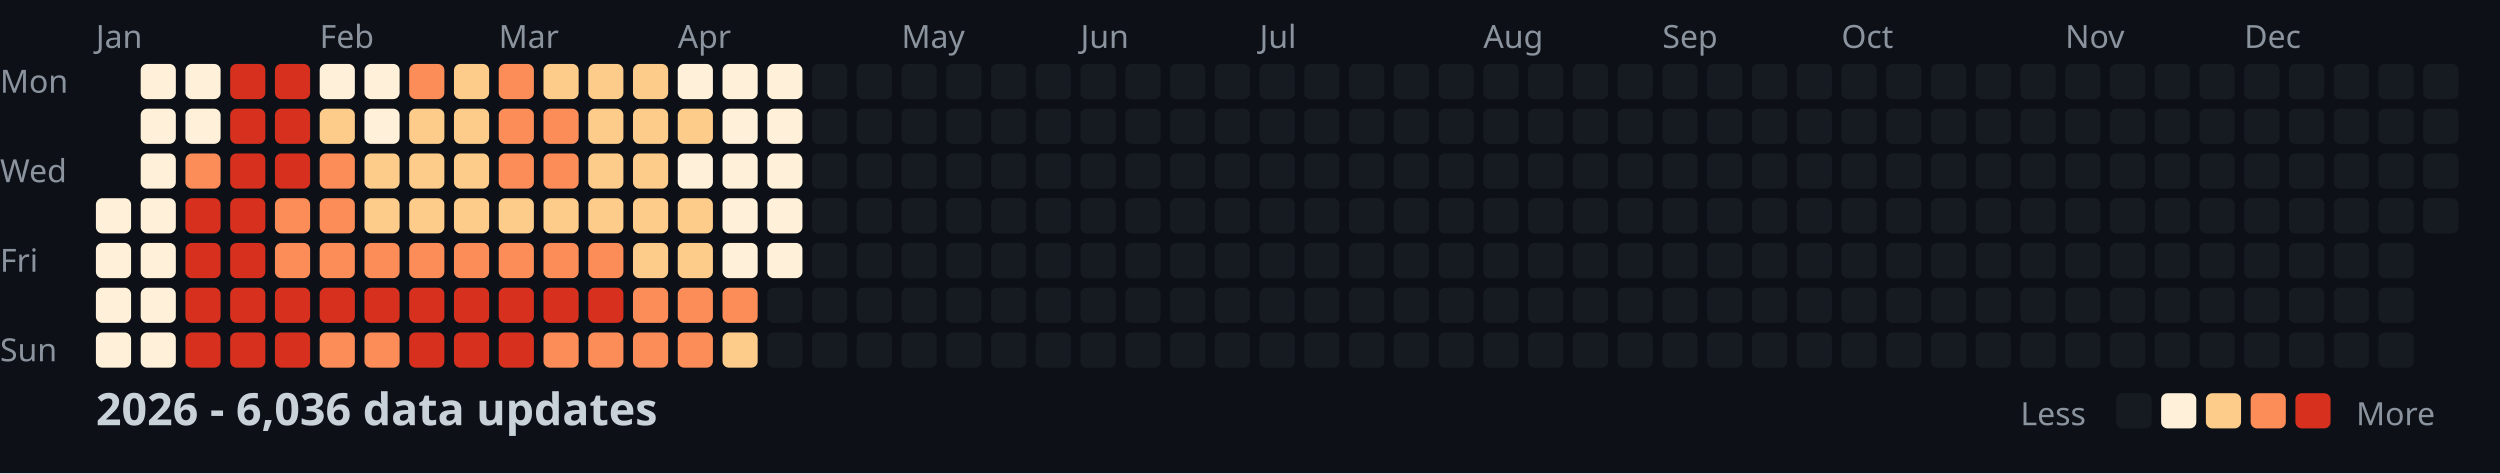
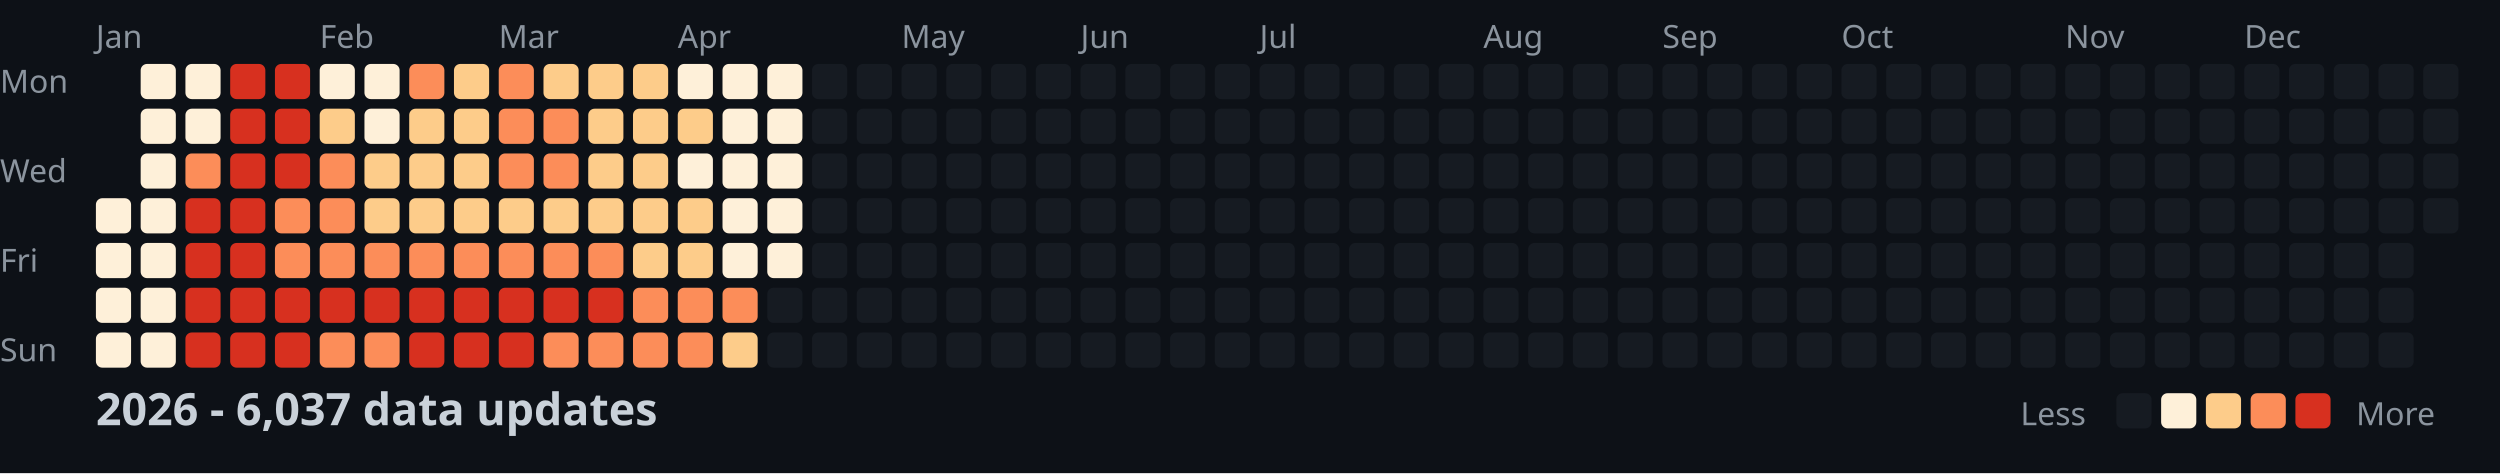
<svg xmlns="http://www.w3.org/2000/svg" width="782" height="148">
  <style>
    .month { font: 10px sans-serif; fill: #8b949e; }
    .day { font: 10px sans-serif; fill: #8b949e; }
    .title { font: bold 14px sans-serif; fill: #c9d1d9; }
    .legend { font: 10px sans-serif; fill: #8b949e; }
  </style>
  <rect width="100%" height="100%" fill="#0d1117" />
  <text x="0" y="29" class="day">Mon</text>
  <text x="0" y="57" class="day">Wed</text>
  <text x="0" y="85" class="day">Fri</text>
  <text x="0" y="113" class="day">Sun</text>
  <text x="30" y="15" class="month">Jan</text>
  <text x="100" y="15" class="month">Feb</text>
  <text x="156" y="15" class="month">Mar</text>
  <text x="212" y="15" class="month">Apr</text>
  <text x="282" y="15" class="month">May</text>
  <text x="338" y="15" class="month">Jun</text>
  <text x="394" y="15" class="month">Jul</text>
  <text x="464" y="15" class="month">Aug</text>
  <text x="520" y="15" class="month">Sep</text>
  <text x="576" y="15" class="month">Oct</text>
  <text x="646" y="15" class="month">Nov</text>
  <text x="702" y="15" class="month">Dec</text>
  <rect x="30" y="62" width="11" height="11" fill="#fef0d9" rx="2" />
  <rect x="30" y="76" width="11" height="11" fill="#fef0d9" rx="2" />
  <rect x="30" y="90" width="11" height="11" fill="#fef0d9" rx="2" />
  <rect x="30" y="104" width="11" height="11" fill="#fef0d9" rx="2" />
  <rect x="44" y="20" width="11" height="11" fill="#fef0d9" rx="2" />
  <rect x="44" y="34" width="11" height="11" fill="#fef0d9" rx="2" />
  <rect x="44" y="48" width="11" height="11" fill="#fef0d9" rx="2" />
  <rect x="44" y="62" width="11" height="11" fill="#fef0d9" rx="2" />
  <rect x="44" y="76" width="11" height="11" fill="#fef0d9" rx="2" />
  <rect x="44" y="90" width="11" height="11" fill="#fef0d9" rx="2" />
  <rect x="44" y="104" width="11" height="11" fill="#fef0d9" rx="2" />
  <rect x="58" y="20" width="11" height="11" fill="#fef0d9" rx="2" />
  <rect x="58" y="34" width="11" height="11" fill="#fef0d9" rx="2" />
  <rect x="58" y="48" width="11" height="11" fill="#fc8d59" rx="2" />
  <rect x="58" y="62" width="11" height="11" fill="#d7301f" rx="2" />
  <rect x="58" y="76" width="11" height="11" fill="#d7301f" rx="2" />
  <rect x="58" y="90" width="11" height="11" fill="#d7301f" rx="2" />
  <rect x="58" y="104" width="11" height="11" fill="#d7301f" rx="2" />
  <rect x="72" y="20" width="11" height="11" fill="#d7301f" rx="2" />
  <rect x="72" y="34" width="11" height="11" fill="#d7301f" rx="2" />
  <rect x="72" y="48" width="11" height="11" fill="#d7301f" rx="2" />
  <rect x="72" y="62" width="11" height="11" fill="#d7301f" rx="2" />
  <rect x="72" y="76" width="11" height="11" fill="#d7301f" rx="2" />
  <rect x="72" y="90" width="11" height="11" fill="#d7301f" rx="2" />
  <rect x="72" y="104" width="11" height="11" fill="#d7301f" rx="2" />
  <rect x="86" y="20" width="11" height="11" fill="#d7301f" rx="2" />
  <rect x="86" y="34" width="11" height="11" fill="#d7301f" rx="2" />
  <rect x="86" y="48" width="11" height="11" fill="#d7301f" rx="2" />
  <rect x="86" y="62" width="11" height="11" fill="#fc8d59" rx="2" />
  <rect x="86" y="76" width="11" height="11" fill="#fc8d59" rx="2" />
  <rect x="86" y="90" width="11" height="11" fill="#d7301f" rx="2" />
  <rect x="86" y="104" width="11" height="11" fill="#d7301f" rx="2" />
  <rect x="100" y="20" width="11" height="11" fill="#fef0d9" rx="2" />
  <rect x="100" y="34" width="11" height="11" fill="#fdcc8a" rx="2" />
  <rect x="100" y="48" width="11" height="11" fill="#fc8d59" rx="2" />
  <rect x="100" y="62" width="11" height="11" fill="#fc8d59" rx="2" />
  <rect x="100" y="76" width="11" height="11" fill="#fc8d59" rx="2" />
  <rect x="100" y="90" width="11" height="11" fill="#d7301f" rx="2" />
  <rect x="100" y="104" width="11" height="11" fill="#fc8d59" rx="2" />
  <rect x="114" y="20" width="11" height="11" fill="#fef0d9" rx="2" />
  <rect x="114" y="34" width="11" height="11" fill="#fef0d9" rx="2" />
  <rect x="114" y="48" width="11" height="11" fill="#fdcc8a" rx="2" />
  <rect x="114" y="62" width="11" height="11" fill="#fdcc8a" rx="2" />
  <rect x="114" y="76" width="11" height="11" fill="#fc8d59" rx="2" />
  <rect x="114" y="90" width="11" height="11" fill="#d7301f" rx="2" />
  <rect x="114" y="104" width="11" height="11" fill="#fc8d59" rx="2" />
  <rect x="128" y="20" width="11" height="11" fill="#fc8d59" rx="2" />
  <rect x="128" y="34" width="11" height="11" fill="#fdcc8a" rx="2" />
  <rect x="128" y="48" width="11" height="11" fill="#fdcc8a" rx="2" />
  <rect x="128" y="62" width="11" height="11" fill="#fdcc8a" rx="2" />
  <rect x="128" y="76" width="11" height="11" fill="#fc8d59" rx="2" />
  <rect x="128" y="90" width="11" height="11" fill="#d7301f" rx="2" />
  <rect x="128" y="104" width="11" height="11" fill="#d7301f" rx="2" />
  <rect x="142" y="20" width="11" height="11" fill="#fdcc8a" rx="2" />
  <rect x="142" y="34" width="11" height="11" fill="#fdcc8a" rx="2" />
  <rect x="142" y="48" width="11" height="11" fill="#fdcc8a" rx="2" />
  <rect x="142" y="62" width="11" height="11" fill="#fdcc8a" rx="2" />
  <rect x="142" y="76" width="11" height="11" fill="#fc8d59" rx="2" />
  <rect x="142" y="90" width="11" height="11" fill="#d7301f" rx="2" />
  <rect x="142" y="104" width="11" height="11" fill="#d7301f" rx="2" />
  <rect x="156" y="20" width="11" height="11" fill="#fc8d59" rx="2" />
  <rect x="156" y="34" width="11" height="11" fill="#fc8d59" rx="2" />
  <rect x="156" y="48" width="11" height="11" fill="#fc8d59" rx="2" />
  <rect x="156" y="62" width="11" height="11" fill="#fdcc8a" rx="2" />
  <rect x="156" y="76" width="11" height="11" fill="#fc8d59" rx="2" />
  <rect x="156" y="90" width="11" height="11" fill="#d7301f" rx="2" />
  <rect x="156" y="104" width="11" height="11" fill="#d7301f" rx="2" />
  <rect x="170" y="20" width="11" height="11" fill="#fdcc8a" rx="2" />
  <rect x="170" y="34" width="11" height="11" fill="#fc8d59" rx="2" />
  <rect x="170" y="48" width="11" height="11" fill="#fc8d59" rx="2" />
  <rect x="170" y="62" width="11" height="11" fill="#fdcc8a" rx="2" />
  <rect x="170" y="76" width="11" height="11" fill="#fc8d59" rx="2" />
  <rect x="170" y="90" width="11" height="11" fill="#d7301f" rx="2" />
  <rect x="170" y="104" width="11" height="11" fill="#fc8d59" rx="2" />
  <rect x="184" y="20" width="11" height="11" fill="#fdcc8a" rx="2" />
  <rect x="184" y="34" width="11" height="11" fill="#fdcc8a" rx="2" />
  <rect x="184" y="48" width="11" height="11" fill="#fdcc8a" rx="2" />
  <rect x="184" y="62" width="11" height="11" fill="#fdcc8a" rx="2" />
  <rect x="184" y="76" width="11" height="11" fill="#fc8d59" rx="2" />
  <rect x="184" y="90" width="11" height="11" fill="#d7301f" rx="2" />
  <rect x="184" y="104" width="11" height="11" fill="#fc8d59" rx="2" />
  <rect x="198" y="20" width="11" height="11" fill="#fdcc8a" rx="2" />
  <rect x="198" y="34" width="11" height="11" fill="#fdcc8a" rx="2" />
  <rect x="198" y="48" width="11" height="11" fill="#fdcc8a" rx="2" />
  <rect x="198" y="62" width="11" height="11" fill="#fdcc8a" rx="2" />
  <rect x="198" y="76" width="11" height="11" fill="#fdcc8a" rx="2" />
  <rect x="198" y="90" width="11" height="11" fill="#fc8d59" rx="2" />
  <rect x="198" y="104" width="11" height="11" fill="#fc8d59" rx="2" />
  <rect x="212" y="20" width="11" height="11" fill="#fef0d9" rx="2" />
  <rect x="212" y="34" width="11" height="11" fill="#fdcc8a" rx="2" />
  <rect x="212" y="48" width="11" height="11" fill="#fef0d9" rx="2" />
  <rect x="212" y="62" width="11" height="11" fill="#fdcc8a" rx="2" />
  <rect x="212" y="76" width="11" height="11" fill="#fdcc8a" rx="2" />
  <rect x="212" y="90" width="11" height="11" fill="#fc8d59" rx="2" />
  <rect x="212" y="104" width="11" height="11" fill="#fc8d59" rx="2" />
  <rect x="226" y="20" width="11" height="11" fill="#fef0d9" rx="2" />
  <rect x="226" y="34" width="11" height="11" fill="#fef0d9" rx="2" />
  <rect x="226" y="48" width="11" height="11" fill="#fef0d9" rx="2" />
  <rect x="226" y="62" width="11" height="11" fill="#fef0d9" rx="2" />
  <rect x="226" y="76" width="11" height="11" fill="#fef0d9" rx="2" />
  <rect x="226" y="90" width="11" height="11" fill="#fc8d59" rx="2" />
  <rect x="226" y="104" width="11" height="11" fill="#fdcc8a" rx="2" />
  <rect x="240" y="20" width="11" height="11" fill="#fef0d9" rx="2" />
  <rect x="240" y="34" width="11" height="11" fill="#fef0d9" rx="2" />
  <rect x="240" y="48" width="11" height="11" fill="#fef0d9" rx="2" />
  <rect x="240" y="62" width="11" height="11" fill="#fef0d9" rx="2" />
  <rect x="240" y="76" width="11" height="11" fill="#fef0d9" rx="2" />
  <rect x="240" y="90" width="11" height="11" fill="#161b22" rx="2" />
  <rect x="240" y="104" width="11" height="11" fill="#161b22" rx="2" />
  <rect x="254" y="20" width="11" height="11" fill="#161b22" rx="2" />
  <rect x="254" y="34" width="11" height="11" fill="#161b22" rx="2" />
  <rect x="254" y="48" width="11" height="11" fill="#161b22" rx="2" />
  <rect x="254" y="62" width="11" height="11" fill="#161b22" rx="2" />
  <rect x="254" y="76" width="11" height="11" fill="#161b22" rx="2" />
  <rect x="254" y="90" width="11" height="11" fill="#161b22" rx="2" />
  <rect x="254" y="104" width="11" height="11" fill="#161b22" rx="2" />
  <rect x="268" y="20" width="11" height="11" fill="#161b22" rx="2" />
  <rect x="268" y="34" width="11" height="11" fill="#161b22" rx="2" />
  <rect x="268" y="48" width="11" height="11" fill="#161b22" rx="2" />
  <rect x="268" y="62" width="11" height="11" fill="#161b22" rx="2" />
  <rect x="268" y="76" width="11" height="11" fill="#161b22" rx="2" />
  <rect x="268" y="90" width="11" height="11" fill="#161b22" rx="2" />
  <rect x="268" y="104" width="11" height="11" fill="#161b22" rx="2" />
  <rect x="282" y="20" width="11" height="11" fill="#161b22" rx="2" />
  <rect x="282" y="34" width="11" height="11" fill="#161b22" rx="2" />
  <rect x="282" y="48" width="11" height="11" fill="#161b22" rx="2" />
  <rect x="282" y="62" width="11" height="11" fill="#161b22" rx="2" />
  <rect x="282" y="76" width="11" height="11" fill="#161b22" rx="2" />
  <rect x="282" y="90" width="11" height="11" fill="#161b22" rx="2" />
  <rect x="282" y="104" width="11" height="11" fill="#161b22" rx="2" />
  <rect x="296" y="20" width="11" height="11" fill="#161b22" rx="2" />
  <rect x="296" y="34" width="11" height="11" fill="#161b22" rx="2" />
  <rect x="296" y="48" width="11" height="11" fill="#161b22" rx="2" />
  <rect x="296" y="62" width="11" height="11" fill="#161b22" rx="2" />
  <rect x="296" y="76" width="11" height="11" fill="#161b22" rx="2" />
  <rect x="296" y="90" width="11" height="11" fill="#161b22" rx="2" />
  <rect x="296" y="104" width="11" height="11" fill="#161b22" rx="2" />
  <rect x="310" y="20" width="11" height="11" fill="#161b22" rx="2" />
  <rect x="310" y="34" width="11" height="11" fill="#161b22" rx="2" />
  <rect x="310" y="48" width="11" height="11" fill="#161b22" rx="2" />
  <rect x="310" y="62" width="11" height="11" fill="#161b22" rx="2" />
  <rect x="310" y="76" width="11" height="11" fill="#161b22" rx="2" />
  <rect x="310" y="90" width="11" height="11" fill="#161b22" rx="2" />
  <rect x="310" y="104" width="11" height="11" fill="#161b22" rx="2" />
  <rect x="324" y="20" width="11" height="11" fill="#161b22" rx="2" />
  <rect x="324" y="34" width="11" height="11" fill="#161b22" rx="2" />
  <rect x="324" y="48" width="11" height="11" fill="#161b22" rx="2" />
  <rect x="324" y="62" width="11" height="11" fill="#161b22" rx="2" />
  <rect x="324" y="76" width="11" height="11" fill="#161b22" rx="2" />
  <rect x="324" y="90" width="11" height="11" fill="#161b22" rx="2" />
  <rect x="324" y="104" width="11" height="11" fill="#161b22" rx="2" />
  <rect x="338" y="20" width="11" height="11" fill="#161b22" rx="2" />
  <rect x="338" y="34" width="11" height="11" fill="#161b22" rx="2" />
  <rect x="338" y="48" width="11" height="11" fill="#161b22" rx="2" />
  <rect x="338" y="62" width="11" height="11" fill="#161b22" rx="2" />
  <rect x="338" y="76" width="11" height="11" fill="#161b22" rx="2" />
  <rect x="338" y="90" width="11" height="11" fill="#161b22" rx="2" />
  <rect x="338" y="104" width="11" height="11" fill="#161b22" rx="2" />
  <rect x="352" y="20" width="11" height="11" fill="#161b22" rx="2" />
  <rect x="352" y="34" width="11" height="11" fill="#161b22" rx="2" />
  <rect x="352" y="48" width="11" height="11" fill="#161b22" rx="2" />
  <rect x="352" y="62" width="11" height="11" fill="#161b22" rx="2" />
  <rect x="352" y="76" width="11" height="11" fill="#161b22" rx="2" />
  <rect x="352" y="90" width="11" height="11" fill="#161b22" rx="2" />
  <rect x="352" y="104" width="11" height="11" fill="#161b22" rx="2" />
  <rect x="366" y="20" width="11" height="11" fill="#161b22" rx="2" />
  <rect x="366" y="34" width="11" height="11" fill="#161b22" rx="2" />
  <rect x="366" y="48" width="11" height="11" fill="#161b22" rx="2" />
  <rect x="366" y="62" width="11" height="11" fill="#161b22" rx="2" />
  <rect x="366" y="76" width="11" height="11" fill="#161b22" rx="2" />
  <rect x="366" y="90" width="11" height="11" fill="#161b22" rx="2" />
  <rect x="366" y="104" width="11" height="11" fill="#161b22" rx="2" />
  <rect x="380" y="20" width="11" height="11" fill="#161b22" rx="2" />
  <rect x="380" y="34" width="11" height="11" fill="#161b22" rx="2" />
  <rect x="380" y="48" width="11" height="11" fill="#161b22" rx="2" />
  <rect x="380" y="62" width="11" height="11" fill="#161b22" rx="2" />
  <rect x="380" y="76" width="11" height="11" fill="#161b22" rx="2" />
  <rect x="380" y="90" width="11" height="11" fill="#161b22" rx="2" />
  <rect x="380" y="104" width="11" height="11" fill="#161b22" rx="2" />
  <rect x="394" y="20" width="11" height="11" fill="#161b22" rx="2" />
  <rect x="394" y="34" width="11" height="11" fill="#161b22" rx="2" />
  <rect x="394" y="48" width="11" height="11" fill="#161b22" rx="2" />
  <rect x="394" y="62" width="11" height="11" fill="#161b22" rx="2" />
  <rect x="394" y="76" width="11" height="11" fill="#161b22" rx="2" />
  <rect x="394" y="90" width="11" height="11" fill="#161b22" rx="2" />
  <rect x="394" y="104" width="11" height="11" fill="#161b22" rx="2" />
  <rect x="408" y="20" width="11" height="11" fill="#161b22" rx="2" />
  <rect x="408" y="34" width="11" height="11" fill="#161b22" rx="2" />
  <rect x="408" y="48" width="11" height="11" fill="#161b22" rx="2" />
  <rect x="408" y="62" width="11" height="11" fill="#161b22" rx="2" />
  <rect x="408" y="76" width="11" height="11" fill="#161b22" rx="2" />
  <rect x="408" y="90" width="11" height="11" fill="#161b22" rx="2" />
  <rect x="408" y="104" width="11" height="11" fill="#161b22" rx="2" />
  <rect x="422" y="20" width="11" height="11" fill="#161b22" rx="2" />
  <rect x="422" y="34" width="11" height="11" fill="#161b22" rx="2" />
  <rect x="422" y="48" width="11" height="11" fill="#161b22" rx="2" />
  <rect x="422" y="62" width="11" height="11" fill="#161b22" rx="2" />
  <rect x="422" y="76" width="11" height="11" fill="#161b22" rx="2" />
  <rect x="422" y="90" width="11" height="11" fill="#161b22" rx="2" />
  <rect x="422" y="104" width="11" height="11" fill="#161b22" rx="2" />
  <rect x="436" y="20" width="11" height="11" fill="#161b22" rx="2" />
  <rect x="436" y="34" width="11" height="11" fill="#161b22" rx="2" />
  <rect x="436" y="48" width="11" height="11" fill="#161b22" rx="2" />
  <rect x="436" y="62" width="11" height="11" fill="#161b22" rx="2" />
  <rect x="436" y="76" width="11" height="11" fill="#161b22" rx="2" />
  <rect x="436" y="90" width="11" height="11" fill="#161b22" rx="2" />
  <rect x="436" y="104" width="11" height="11" fill="#161b22" rx="2" />
  <rect x="450" y="20" width="11" height="11" fill="#161b22" rx="2" />
  <rect x="450" y="34" width="11" height="11" fill="#161b22" rx="2" />
  <rect x="450" y="48" width="11" height="11" fill="#161b22" rx="2" />
  <rect x="450" y="62" width="11" height="11" fill="#161b22" rx="2" />
  <rect x="450" y="76" width="11" height="11" fill="#161b22" rx="2" />
  <rect x="450" y="90" width="11" height="11" fill="#161b22" rx="2" />
  <rect x="450" y="104" width="11" height="11" fill="#161b22" rx="2" />
  <rect x="464" y="20" width="11" height="11" fill="#161b22" rx="2" />
  <rect x="464" y="34" width="11" height="11" fill="#161b22" rx="2" />
  <rect x="464" y="48" width="11" height="11" fill="#161b22" rx="2" />
  <rect x="464" y="62" width="11" height="11" fill="#161b22" rx="2" />
  <rect x="464" y="76" width="11" height="11" fill="#161b22" rx="2" />
  <rect x="464" y="90" width="11" height="11" fill="#161b22" rx="2" />
  <rect x="464" y="104" width="11" height="11" fill="#161b22" rx="2" />
  <rect x="478" y="20" width="11" height="11" fill="#161b22" rx="2" />
  <rect x="478" y="34" width="11" height="11" fill="#161b22" rx="2" />
  <rect x="478" y="48" width="11" height="11" fill="#161b22" rx="2" />
  <rect x="478" y="62" width="11" height="11" fill="#161b22" rx="2" />
  <rect x="478" y="76" width="11" height="11" fill="#161b22" rx="2" />
  <rect x="478" y="90" width="11" height="11" fill="#161b22" rx="2" />
  <rect x="478" y="104" width="11" height="11" fill="#161b22" rx="2" />
  <rect x="492" y="20" width="11" height="11" fill="#161b22" rx="2" />
  <rect x="492" y="34" width="11" height="11" fill="#161b22" rx="2" />
  <rect x="492" y="48" width="11" height="11" fill="#161b22" rx="2" />
  <rect x="492" y="62" width="11" height="11" fill="#161b22" rx="2" />
  <rect x="492" y="76" width="11" height="11" fill="#161b22" rx="2" />
  <rect x="492" y="90" width="11" height="11" fill="#161b22" rx="2" />
  <rect x="492" y="104" width="11" height="11" fill="#161b22" rx="2" />
  <rect x="506" y="20" width="11" height="11" fill="#161b22" rx="2" />
  <rect x="506" y="34" width="11" height="11" fill="#161b22" rx="2" />
  <rect x="506" y="48" width="11" height="11" fill="#161b22" rx="2" />
  <rect x="506" y="62" width="11" height="11" fill="#161b22" rx="2" />
  <rect x="506" y="76" width="11" height="11" fill="#161b22" rx="2" />
  <rect x="506" y="90" width="11" height="11" fill="#161b22" rx="2" />
  <rect x="506" y="104" width="11" height="11" fill="#161b22" rx="2" />
  <rect x="520" y="20" width="11" height="11" fill="#161b22" rx="2" />
  <rect x="520" y="34" width="11" height="11" fill="#161b22" rx="2" />
  <rect x="520" y="48" width="11" height="11" fill="#161b22" rx="2" />
  <rect x="520" y="62" width="11" height="11" fill="#161b22" rx="2" />
  <rect x="520" y="76" width="11" height="11" fill="#161b22" rx="2" />
  <rect x="520" y="90" width="11" height="11" fill="#161b22" rx="2" />
  <rect x="520" y="104" width="11" height="11" fill="#161b22" rx="2" />
  <rect x="534" y="20" width="11" height="11" fill="#161b22" rx="2" />
  <rect x="534" y="34" width="11" height="11" fill="#161b22" rx="2" />
  <rect x="534" y="48" width="11" height="11" fill="#161b22" rx="2" />
  <rect x="534" y="62" width="11" height="11" fill="#161b22" rx="2" />
  <rect x="534" y="76" width="11" height="11" fill="#161b22" rx="2" />
  <rect x="534" y="90" width="11" height="11" fill="#161b22" rx="2" />
  <rect x="534" y="104" width="11" height="11" fill="#161b22" rx="2" />
  <rect x="548" y="20" width="11" height="11" fill="#161b22" rx="2" />
  <rect x="548" y="34" width="11" height="11" fill="#161b22" rx="2" />
  <rect x="548" y="48" width="11" height="11" fill="#161b22" rx="2" />
  <rect x="548" y="62" width="11" height="11" fill="#161b22" rx="2" />
  <rect x="548" y="76" width="11" height="11" fill="#161b22" rx="2" />
  <rect x="548" y="90" width="11" height="11" fill="#161b22" rx="2" />
  <rect x="548" y="104" width="11" height="11" fill="#161b22" rx="2" />
  <rect x="562" y="20" width="11" height="11" fill="#161b22" rx="2" />
  <rect x="562" y="34" width="11" height="11" fill="#161b22" rx="2" />
  <rect x="562" y="48" width="11" height="11" fill="#161b22" rx="2" />
  <rect x="562" y="62" width="11" height="11" fill="#161b22" rx="2" />
  <rect x="562" y="76" width="11" height="11" fill="#161b22" rx="2" />
  <rect x="562" y="90" width="11" height="11" fill="#161b22" rx="2" />
  <rect x="562" y="104" width="11" height="11" fill="#161b22" rx="2" />
  <rect x="576" y="20" width="11" height="11" fill="#161b22" rx="2" />
  <rect x="576" y="34" width="11" height="11" fill="#161b22" rx="2" />
  <rect x="576" y="48" width="11" height="11" fill="#161b22" rx="2" />
  <rect x="576" y="62" width="11" height="11" fill="#161b22" rx="2" />
  <rect x="576" y="76" width="11" height="11" fill="#161b22" rx="2" />
  <rect x="576" y="90" width="11" height="11" fill="#161b22" rx="2" />
  <rect x="576" y="104" width="11" height="11" fill="#161b22" rx="2" />
  <rect x="590" y="20" width="11" height="11" fill="#161b22" rx="2" />
  <rect x="590" y="34" width="11" height="11" fill="#161b22" rx="2" />
  <rect x="590" y="48" width="11" height="11" fill="#161b22" rx="2" />
  <rect x="590" y="62" width="11" height="11" fill="#161b22" rx="2" />
  <rect x="590" y="76" width="11" height="11" fill="#161b22" rx="2" />
  <rect x="590" y="90" width="11" height="11" fill="#161b22" rx="2" />
  <rect x="590" y="104" width="11" height="11" fill="#161b22" rx="2" />
  <rect x="604" y="20" width="11" height="11" fill="#161b22" rx="2" />
  <rect x="604" y="34" width="11" height="11" fill="#161b22" rx="2" />
  <rect x="604" y="48" width="11" height="11" fill="#161b22" rx="2" />
  <rect x="604" y="62" width="11" height="11" fill="#161b22" rx="2" />
  <rect x="604" y="76" width="11" height="11" fill="#161b22" rx="2" />
  <rect x="604" y="90" width="11" height="11" fill="#161b22" rx="2" />
  <rect x="604" y="104" width="11" height="11" fill="#161b22" rx="2" />
  <rect x="618" y="20" width="11" height="11" fill="#161b22" rx="2" />
  <rect x="618" y="34" width="11" height="11" fill="#161b22" rx="2" />
  <rect x="618" y="48" width="11" height="11" fill="#161b22" rx="2" />
  <rect x="618" y="62" width="11" height="11" fill="#161b22" rx="2" />
  <rect x="618" y="76" width="11" height="11" fill="#161b22" rx="2" />
  <rect x="618" y="90" width="11" height="11" fill="#161b22" rx="2" />
  <rect x="618" y="104" width="11" height="11" fill="#161b22" rx="2" />
  <rect x="632" y="20" width="11" height="11" fill="#161b22" rx="2" />
  <rect x="632" y="34" width="11" height="11" fill="#161b22" rx="2" />
  <rect x="632" y="48" width="11" height="11" fill="#161b22" rx="2" />
  <rect x="632" y="62" width="11" height="11" fill="#161b22" rx="2" />
  <rect x="632" y="76" width="11" height="11" fill="#161b22" rx="2" />
  <rect x="632" y="90" width="11" height="11" fill="#161b22" rx="2" />
  <rect x="632" y="104" width="11" height="11" fill="#161b22" rx="2" />
  <rect x="646" y="20" width="11" height="11" fill="#161b22" rx="2" />
  <rect x="646" y="34" width="11" height="11" fill="#161b22" rx="2" />
  <rect x="646" y="48" width="11" height="11" fill="#161b22" rx="2" />
  <rect x="646" y="62" width="11" height="11" fill="#161b22" rx="2" />
  <rect x="646" y="76" width="11" height="11" fill="#161b22" rx="2" />
  <rect x="646" y="90" width="11" height="11" fill="#161b22" rx="2" />
  <rect x="646" y="104" width="11" height="11" fill="#161b22" rx="2" />
  <rect x="660" y="20" width="11" height="11" fill="#161b22" rx="2" />
  <rect x="660" y="34" width="11" height="11" fill="#161b22" rx="2" />
  <rect x="660" y="48" width="11" height="11" fill="#161b22" rx="2" />
  <rect x="660" y="62" width="11" height="11" fill="#161b22" rx="2" />
  <rect x="660" y="76" width="11" height="11" fill="#161b22" rx="2" />
  <rect x="660" y="90" width="11" height="11" fill="#161b22" rx="2" />
  <rect x="660" y="104" width="11" height="11" fill="#161b22" rx="2" />
  <rect x="674" y="20" width="11" height="11" fill="#161b22" rx="2" />
  <rect x="674" y="34" width="11" height="11" fill="#161b22" rx="2" />
  <rect x="674" y="48" width="11" height="11" fill="#161b22" rx="2" />
  <rect x="674" y="62" width="11" height="11" fill="#161b22" rx="2" />
  <rect x="674" y="76" width="11" height="11" fill="#161b22" rx="2" />
  <rect x="674" y="90" width="11" height="11" fill="#161b22" rx="2" />
  <rect x="674" y="104" width="11" height="11" fill="#161b22" rx="2" />
  <rect x="688" y="20" width="11" height="11" fill="#161b22" rx="2" />
  <rect x="688" y="34" width="11" height="11" fill="#161b22" rx="2" />
  <rect x="688" y="48" width="11" height="11" fill="#161b22" rx="2" />
  <rect x="688" y="62" width="11" height="11" fill="#161b22" rx="2" />
  <rect x="688" y="76" width="11" height="11" fill="#161b22" rx="2" />
  <rect x="688" y="90" width="11" height="11" fill="#161b22" rx="2" />
  <rect x="688" y="104" width="11" height="11" fill="#161b22" rx="2" />
  <rect x="702" y="20" width="11" height="11" fill="#161b22" rx="2" />
  <rect x="702" y="34" width="11" height="11" fill="#161b22" rx="2" />
  <rect x="702" y="48" width="11" height="11" fill="#161b22" rx="2" />
  <rect x="702" y="62" width="11" height="11" fill="#161b22" rx="2" />
  <rect x="702" y="76" width="11" height="11" fill="#161b22" rx="2" />
  <rect x="702" y="90" width="11" height="11" fill="#161b22" rx="2" />
  <rect x="702" y="104" width="11" height="11" fill="#161b22" rx="2" />
  <rect x="716" y="20" width="11" height="11" fill="#161b22" rx="2" />
  <rect x="716" y="34" width="11" height="11" fill="#161b22" rx="2" />
  <rect x="716" y="48" width="11" height="11" fill="#161b22" rx="2" />
  <rect x="716" y="62" width="11" height="11" fill="#161b22" rx="2" />
  <rect x="716" y="76" width="11" height="11" fill="#161b22" rx="2" />
  <rect x="716" y="90" width="11" height="11" fill="#161b22" rx="2" />
  <rect x="716" y="104" width="11" height="11" fill="#161b22" rx="2" />
  <rect x="730" y="20" width="11" height="11" fill="#161b22" rx="2" />
  <rect x="730" y="34" width="11" height="11" fill="#161b22" rx="2" />
  <rect x="730" y="48" width="11" height="11" fill="#161b22" rx="2" />
  <rect x="730" y="62" width="11" height="11" fill="#161b22" rx="2" />
  <rect x="730" y="76" width="11" height="11" fill="#161b22" rx="2" />
  <rect x="730" y="90" width="11" height="11" fill="#161b22" rx="2" />
  <rect x="730" y="104" width="11" height="11" fill="#161b22" rx="2" />
  <rect x="744" y="20" width="11" height="11" fill="#161b22" rx="2" />
  <rect x="744" y="34" width="11" height="11" fill="#161b22" rx="2" />
  <rect x="744" y="48" width="11" height="11" fill="#161b22" rx="2" />
  <rect x="744" y="62" width="11" height="11" fill="#161b22" rx="2" />
  <rect x="744" y="76" width="11" height="11" fill="#161b22" rx="2" />
  <rect x="744" y="90" width="11" height="11" fill="#161b22" rx="2" />
  <rect x="744" y="104" width="11" height="11" fill="#161b22" rx="2" />
  <rect x="758" y="20" width="11" height="11" fill="#161b22" rx="2" />
  <rect x="758" y="34" width="11" height="11" fill="#161b22" rx="2" />
  <rect x="758" y="48" width="11" height="11" fill="#161b22" rx="2" />
  <rect x="758" y="62" width="11" height="11" fill="#161b22" rx="2" />
-   <text x="30" y="133" class="title">2026 - 6,036 data updates</text>
+   <text x="30" y="133" class="title">2026 - 6,037 data updates</text>
  <text x="632" y="133" class="legend">Less</text>
  <rect x="662" y="123" width="11" height="11" fill="#161b22" rx="2" />
  <rect x="676" y="123" width="11" height="11" fill="#fef0d9" rx="2" />
  <rect x="690" y="123" width="11" height="11" fill="#fdcc8a" rx="2" />
  <rect x="704" y="123" width="11" height="11" fill="#fc8d59" rx="2" />
  <rect x="718" y="123" width="11" height="11" fill="#d7301f" rx="2" />
  <text x="737" y="133" class="legend">More</text>
</svg>
